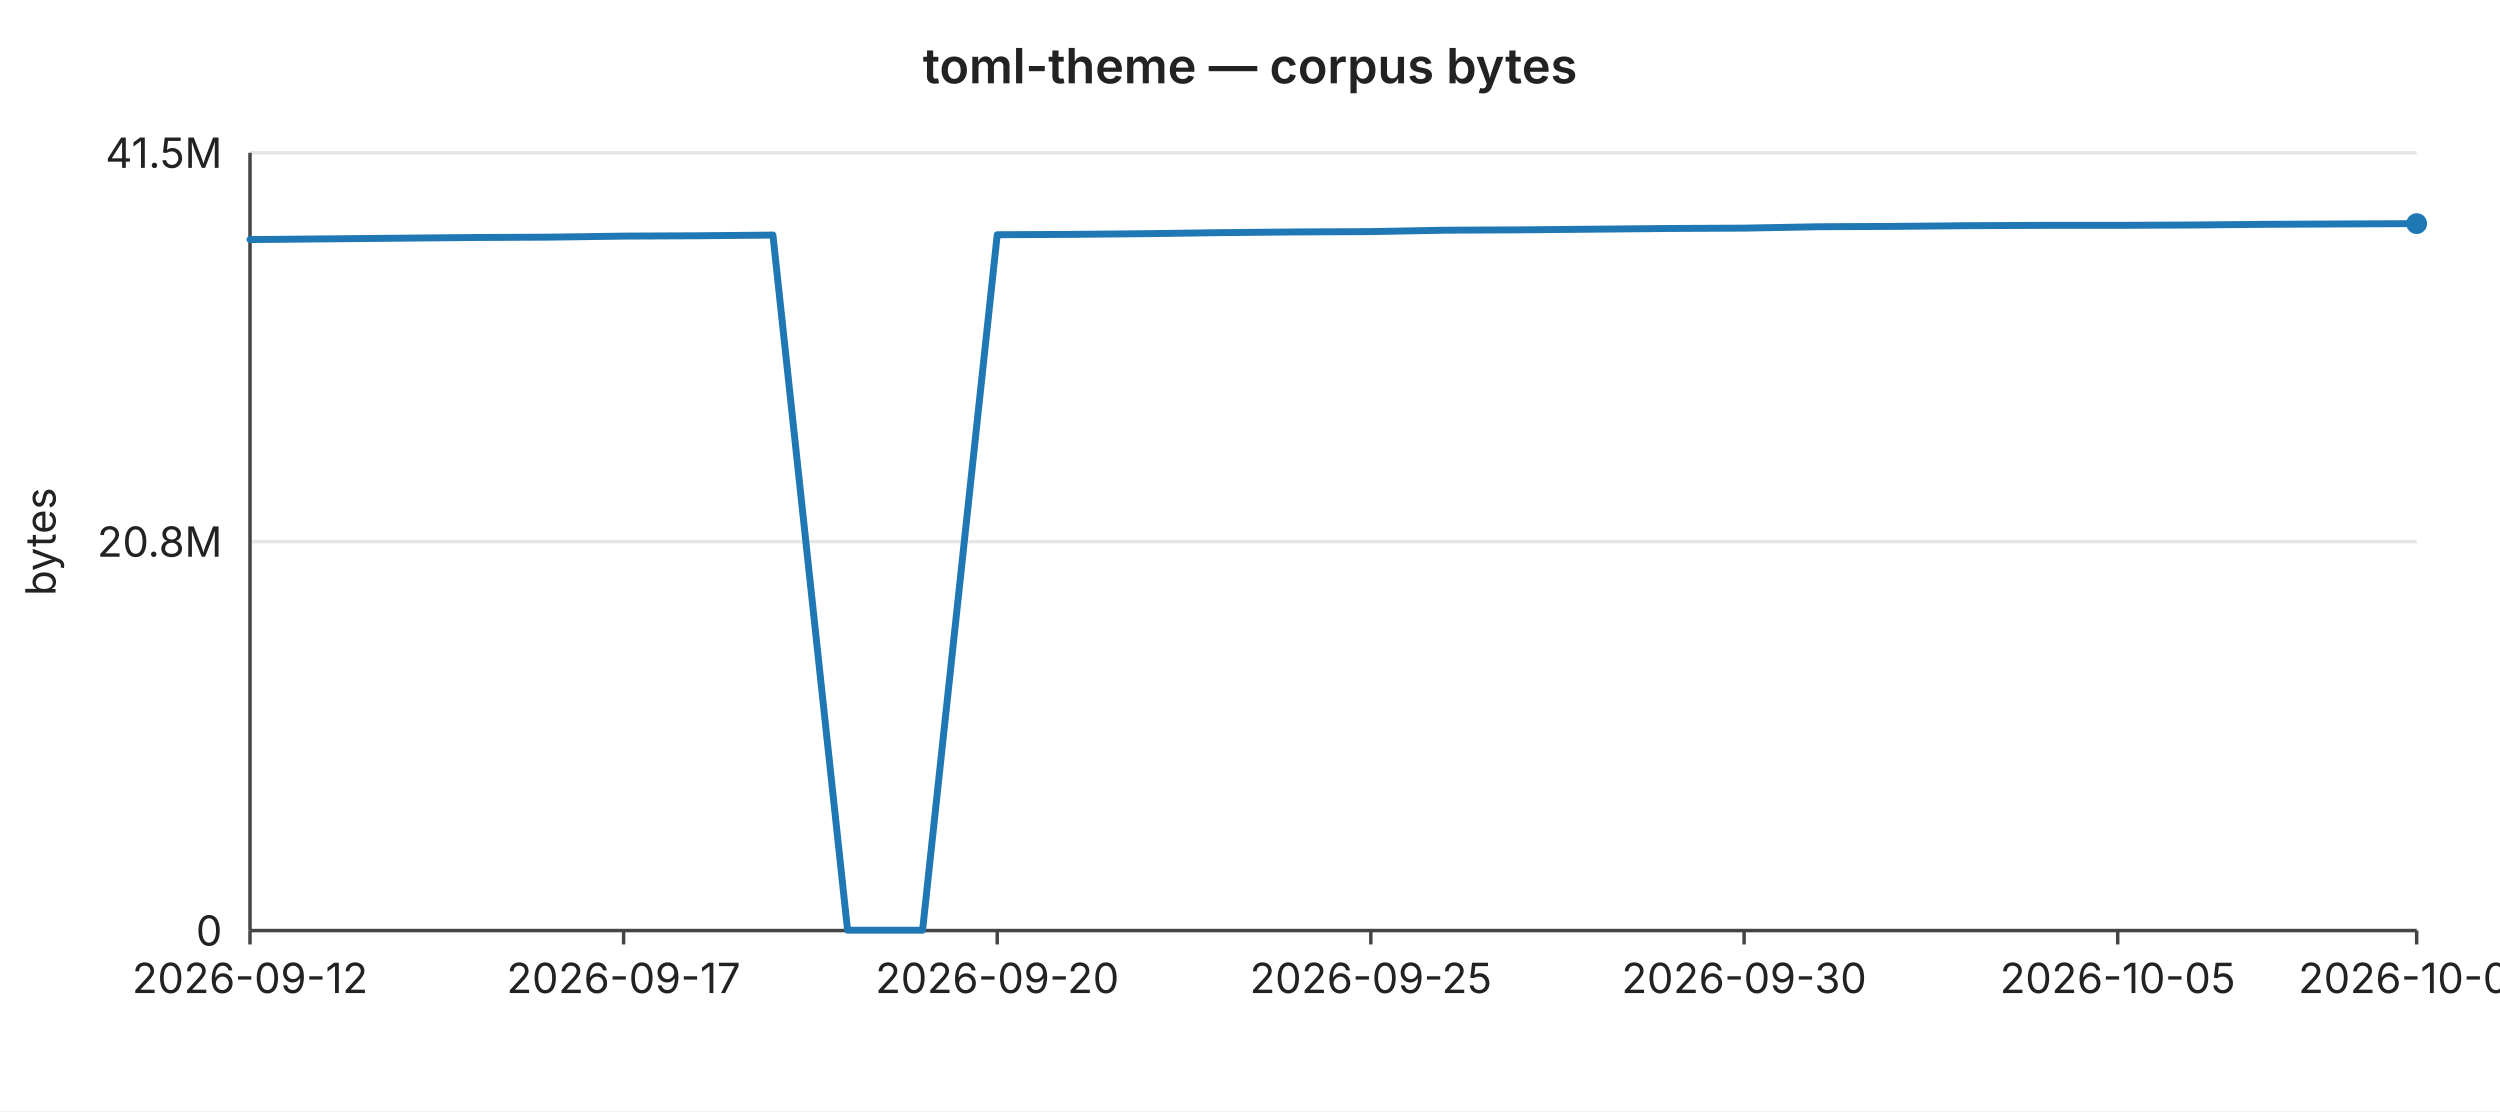
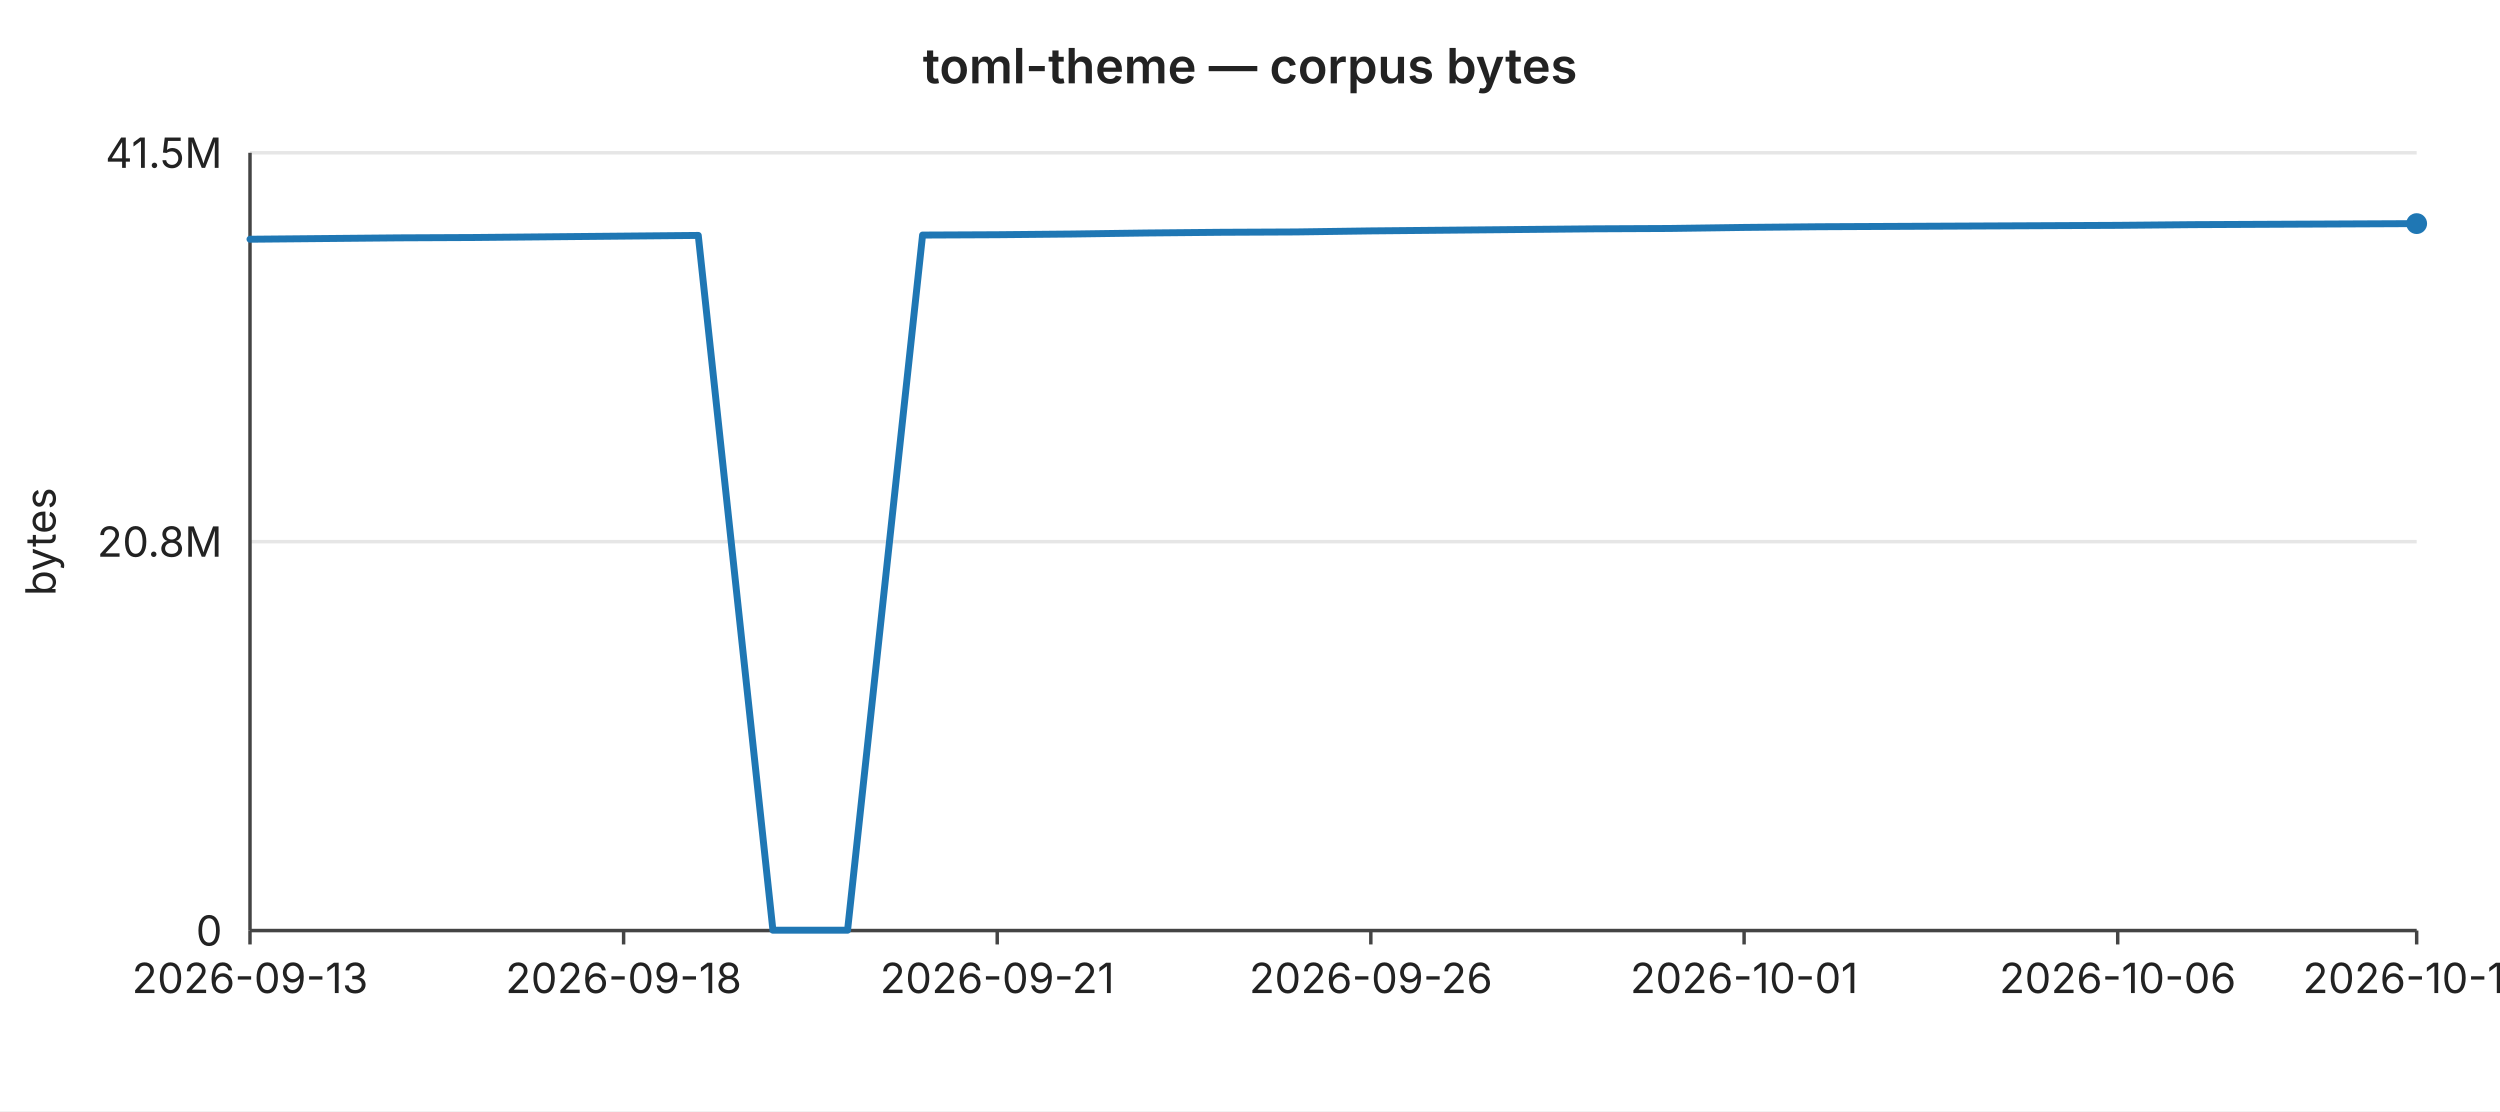
<svg xmlns="http://www.w3.org/2000/svg" width="720" height="320" viewBox="0 0 720 320" font-family="-apple-system,BlinkMacSystemFont,Segoe UI,sans-serif" font-size="12">
  <rect width="720" height="320" fill="#ffffff" />
  <text x="360" y="24" text-anchor="middle" font-size="14" font-weight="600" fill="#222">toml-theme — corpus bytes</text>
  <line x1="72" y1="44.0" x2="696" y2="44.0" stroke="#e6e6e6" stroke-width="1" />
  <text x="64" y="44.0" text-anchor="end" dominant-baseline="middle" fill="#222">41.5M</text>
  <line x1="72" y1="156.0" x2="696" y2="156.0" stroke="#e6e6e6" stroke-width="1" />
  <text x="64" y="156.0" text-anchor="end" dominant-baseline="middle" fill="#222">20.8M</text>
  <line x1="72" y1="268.0" x2="696" y2="268.0" stroke="#e6e6e6" stroke-width="1" />
  <text x="64" y="268.0" text-anchor="end" dominant-baseline="middle" fill="#222">0</text>
  <text x="16" y="156" text-anchor="middle" fill="#222" transform="rotate(-90 16 156)">bytes</text>
  <line x1="72" y1="44" x2="72" y2="268" stroke="#444" stroke-width="1" />
  <line x1="72" y1="268" x2="696" y2="268" stroke="#444" stroke-width="1" />
  <line x1="72.0" y1="268" x2="72.0" y2="272" stroke="#444" stroke-width="1" />
-   <text x="72.0" y="286" text-anchor="middle" fill="#222">2026-09-12</text>
+   <text x="72.0" y="286" text-anchor="middle" fill="#222">2026-09-13</text>
  <line x1="179.6" y1="268" x2="179.6" y2="272" stroke="#444" stroke-width="1" />
-   <text x="179.6" y="286" text-anchor="middle" fill="#222">2026-09-17</text>
+   <text x="179.6" y="286" text-anchor="middle" fill="#222">2026-09-18</text>
  <line x1="287.2" y1="268" x2="287.2" y2="272" stroke="#444" stroke-width="1" />
-   <text x="287.2" y="286" text-anchor="middle" fill="#222">2026-09-20</text>
+   <text x="287.2" y="286" text-anchor="middle" fill="#222">2026-09-21</text>
  <line x1="394.8" y1="268" x2="394.8" y2="272" stroke="#444" stroke-width="1" />
-   <text x="394.8" y="286" text-anchor="middle" fill="#222">2026-09-25</text>
+   <text x="394.8" y="286" text-anchor="middle" fill="#222">2026-09-26</text>
  <line x1="502.3" y1="268" x2="502.3" y2="272" stroke="#444" stroke-width="1" />
-   <text x="502.3" y="286" text-anchor="middle" fill="#222">2026-09-30</text>
+   <text x="502.3" y="286" text-anchor="middle" fill="#222">2026-10-01</text>
  <line x1="609.9" y1="268" x2="609.9" y2="272" stroke="#444" stroke-width="1" />
-   <text x="609.9" y="286" text-anchor="middle" fill="#222">2026-10-05</text>
+   <text x="609.9" y="286" text-anchor="middle" fill="#222">2026-10-06</text>
  <line x1="696.0" y1="268" x2="696.0" y2="272" stroke="#444" stroke-width="1" />
-   <text x="696.0" y="286" text-anchor="middle" fill="#222">2026-10-09</text>
-   <polyline fill="none" stroke="#1f77b4" stroke-width="2" stroke-linejoin="round" stroke-linecap="round" points="72.0,69.0 93.5,68.8 115.0,68.6 136.6,68.4 158.1,68.3 179.6,68.0 201.1,67.9 222.6,67.7 244.1,267.9 265.7,267.9 287.2,67.6 308.7,67.5 330.2,67.3 351.7,67.0 373.2,66.8 394.8,66.7 416.3,66.3 437.8,66.2 459.3,66.0 480.8,65.8 502.3,65.7 523.9,65.3 545.4,65.2 566.9,65.0 588.4,64.9 609.9,64.9 631.4,64.8 653.0,64.6 674.5,64.5 696.0,64.4" />
+   <text x="696.0" y="286" text-anchor="middle" fill="#222">2026-10-10</text>
+   <polyline fill="none" stroke="#1f77b4" stroke-width="2" stroke-linejoin="round" stroke-linecap="round" points="72.0,68.9 93.5,68.7 115.0,68.5 136.6,68.4 158.1,68.2 179.6,68.0 201.1,67.8 222.6,267.9 244.1,267.9 265.7,67.7 287.2,67.6 308.7,67.4 330.2,67.1 351.7,66.9 373.2,66.8 394.8,66.5 416.3,66.3 437.8,66.1 459.3,65.9 480.8,65.8 502.3,65.5 523.9,65.3 545.4,65.2 566.9,65.1 588.4,65.0 609.9,64.9 631.4,64.7 653.0,64.6 674.5,64.5 696.0,64.4" />
  <circle cx="696.0" cy="64.4" r="3" fill="#1f77b4" />
</svg>
